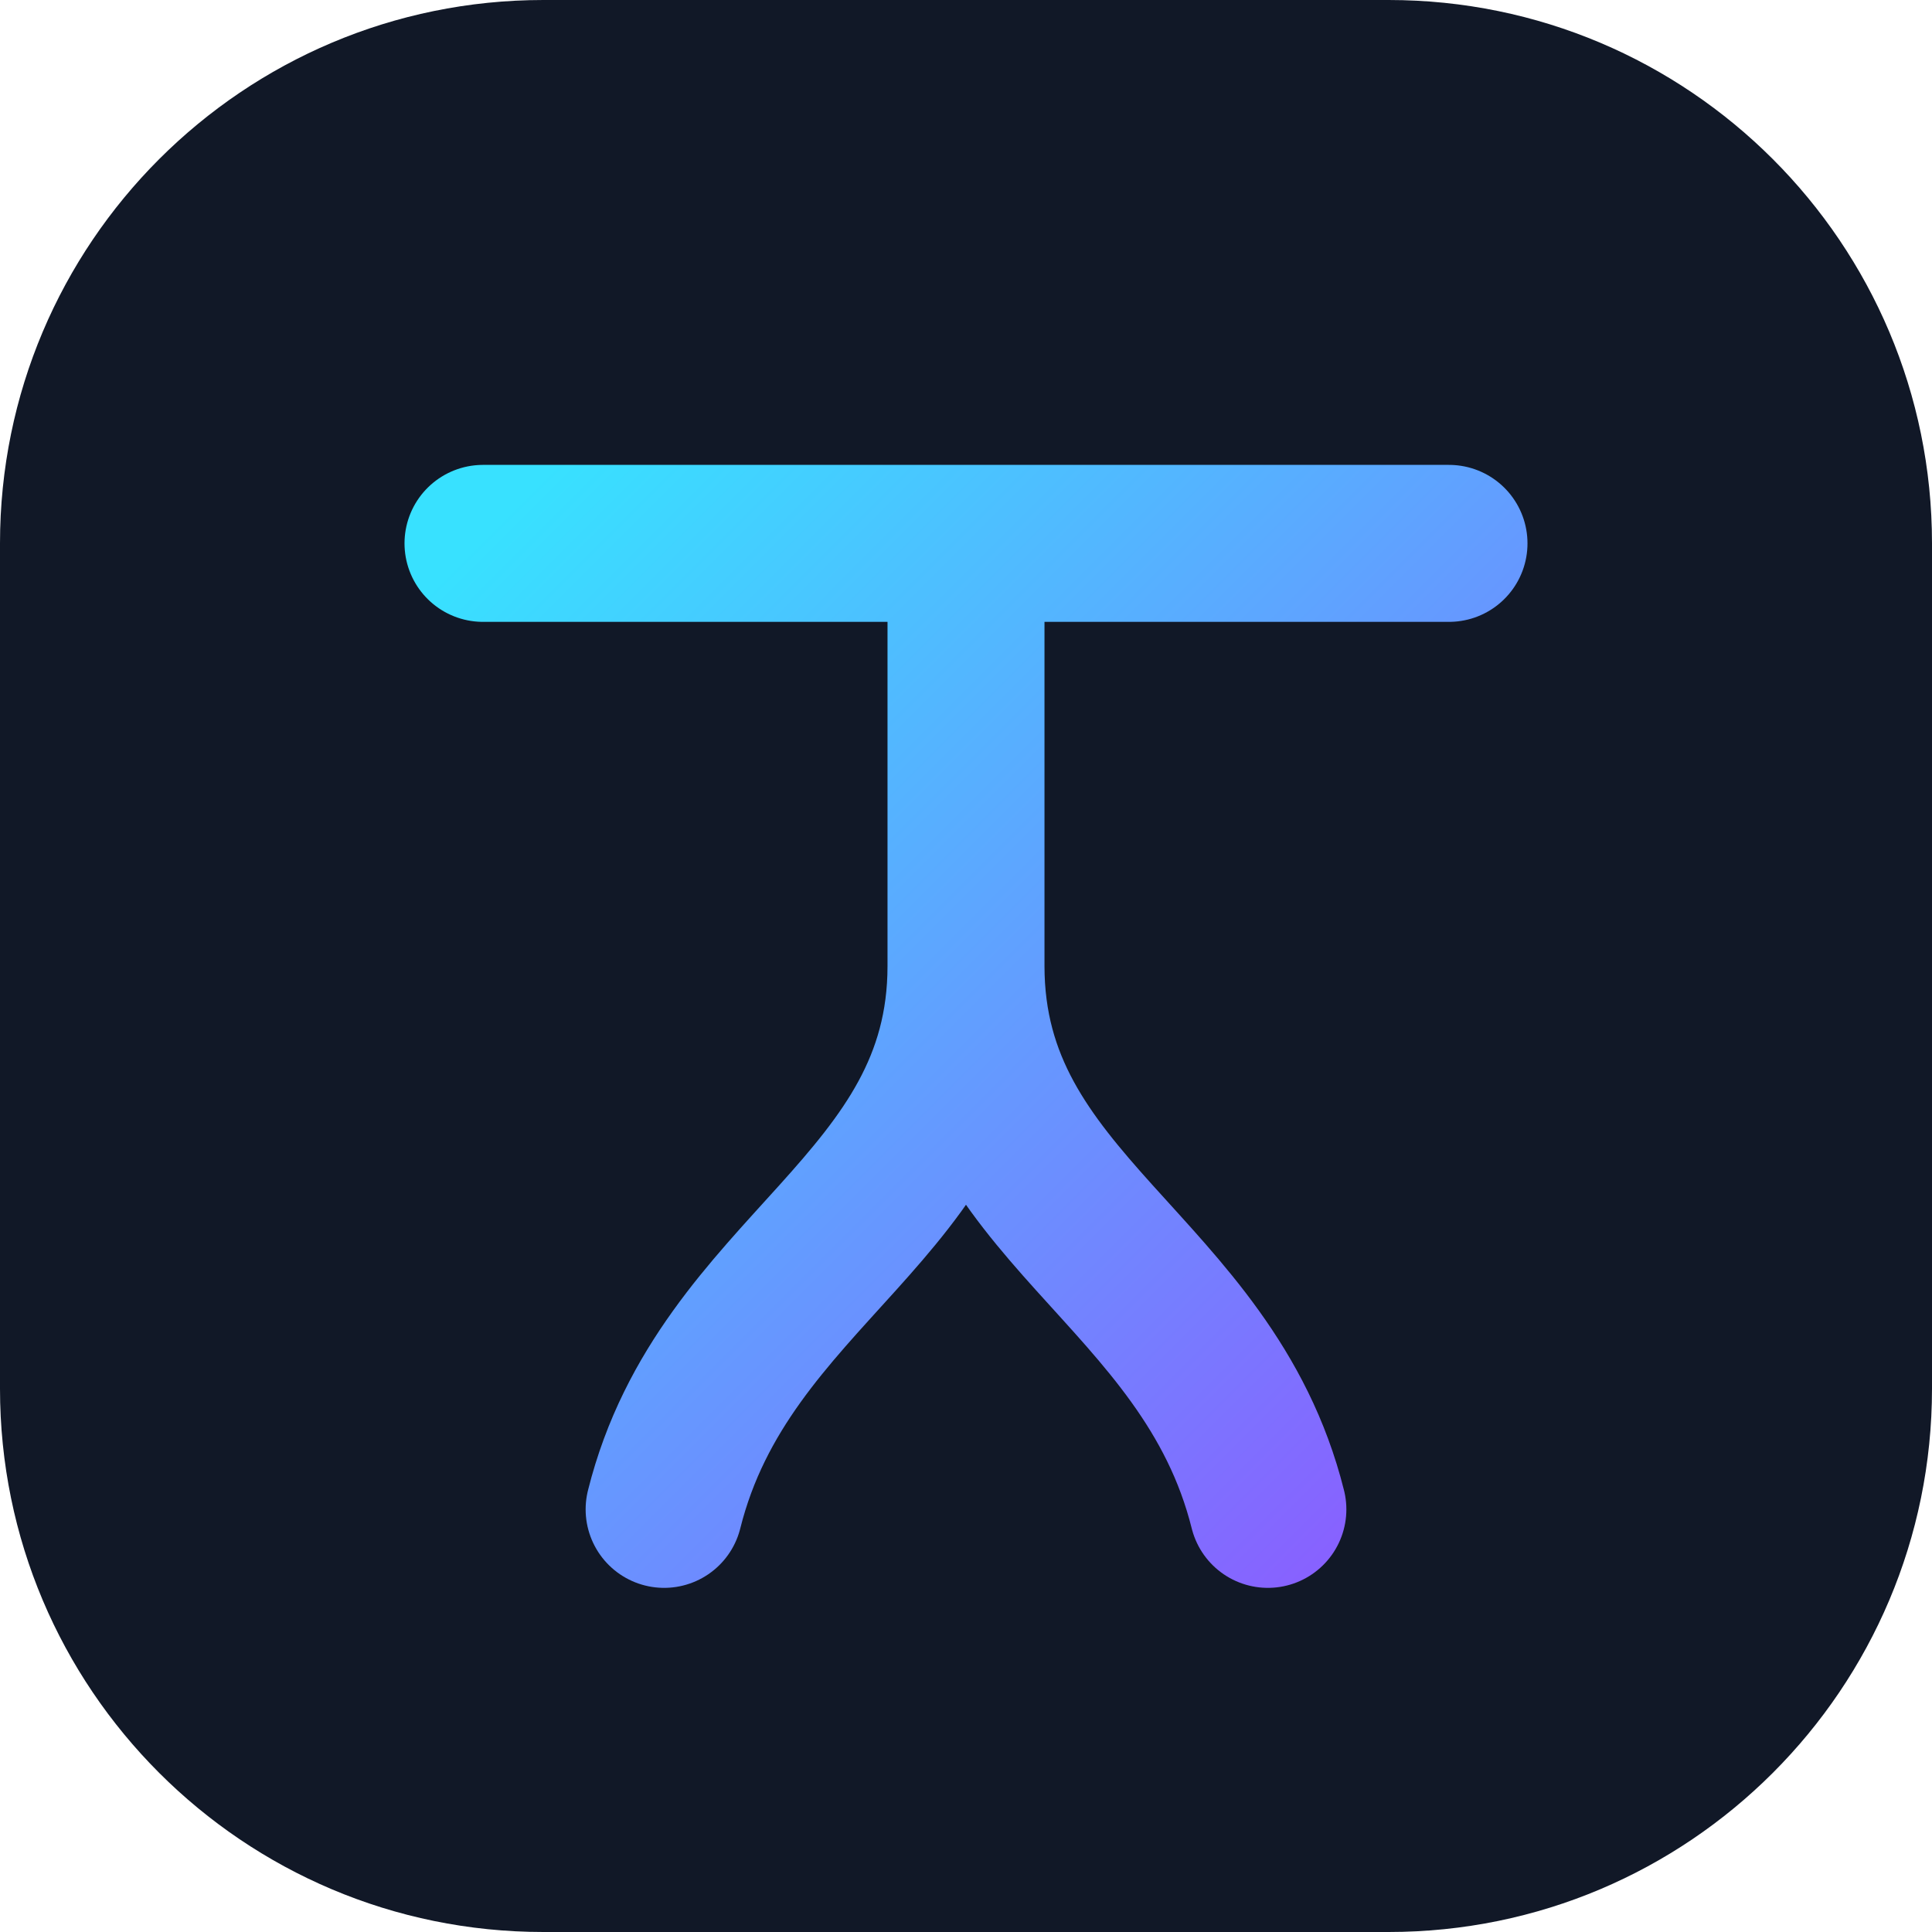
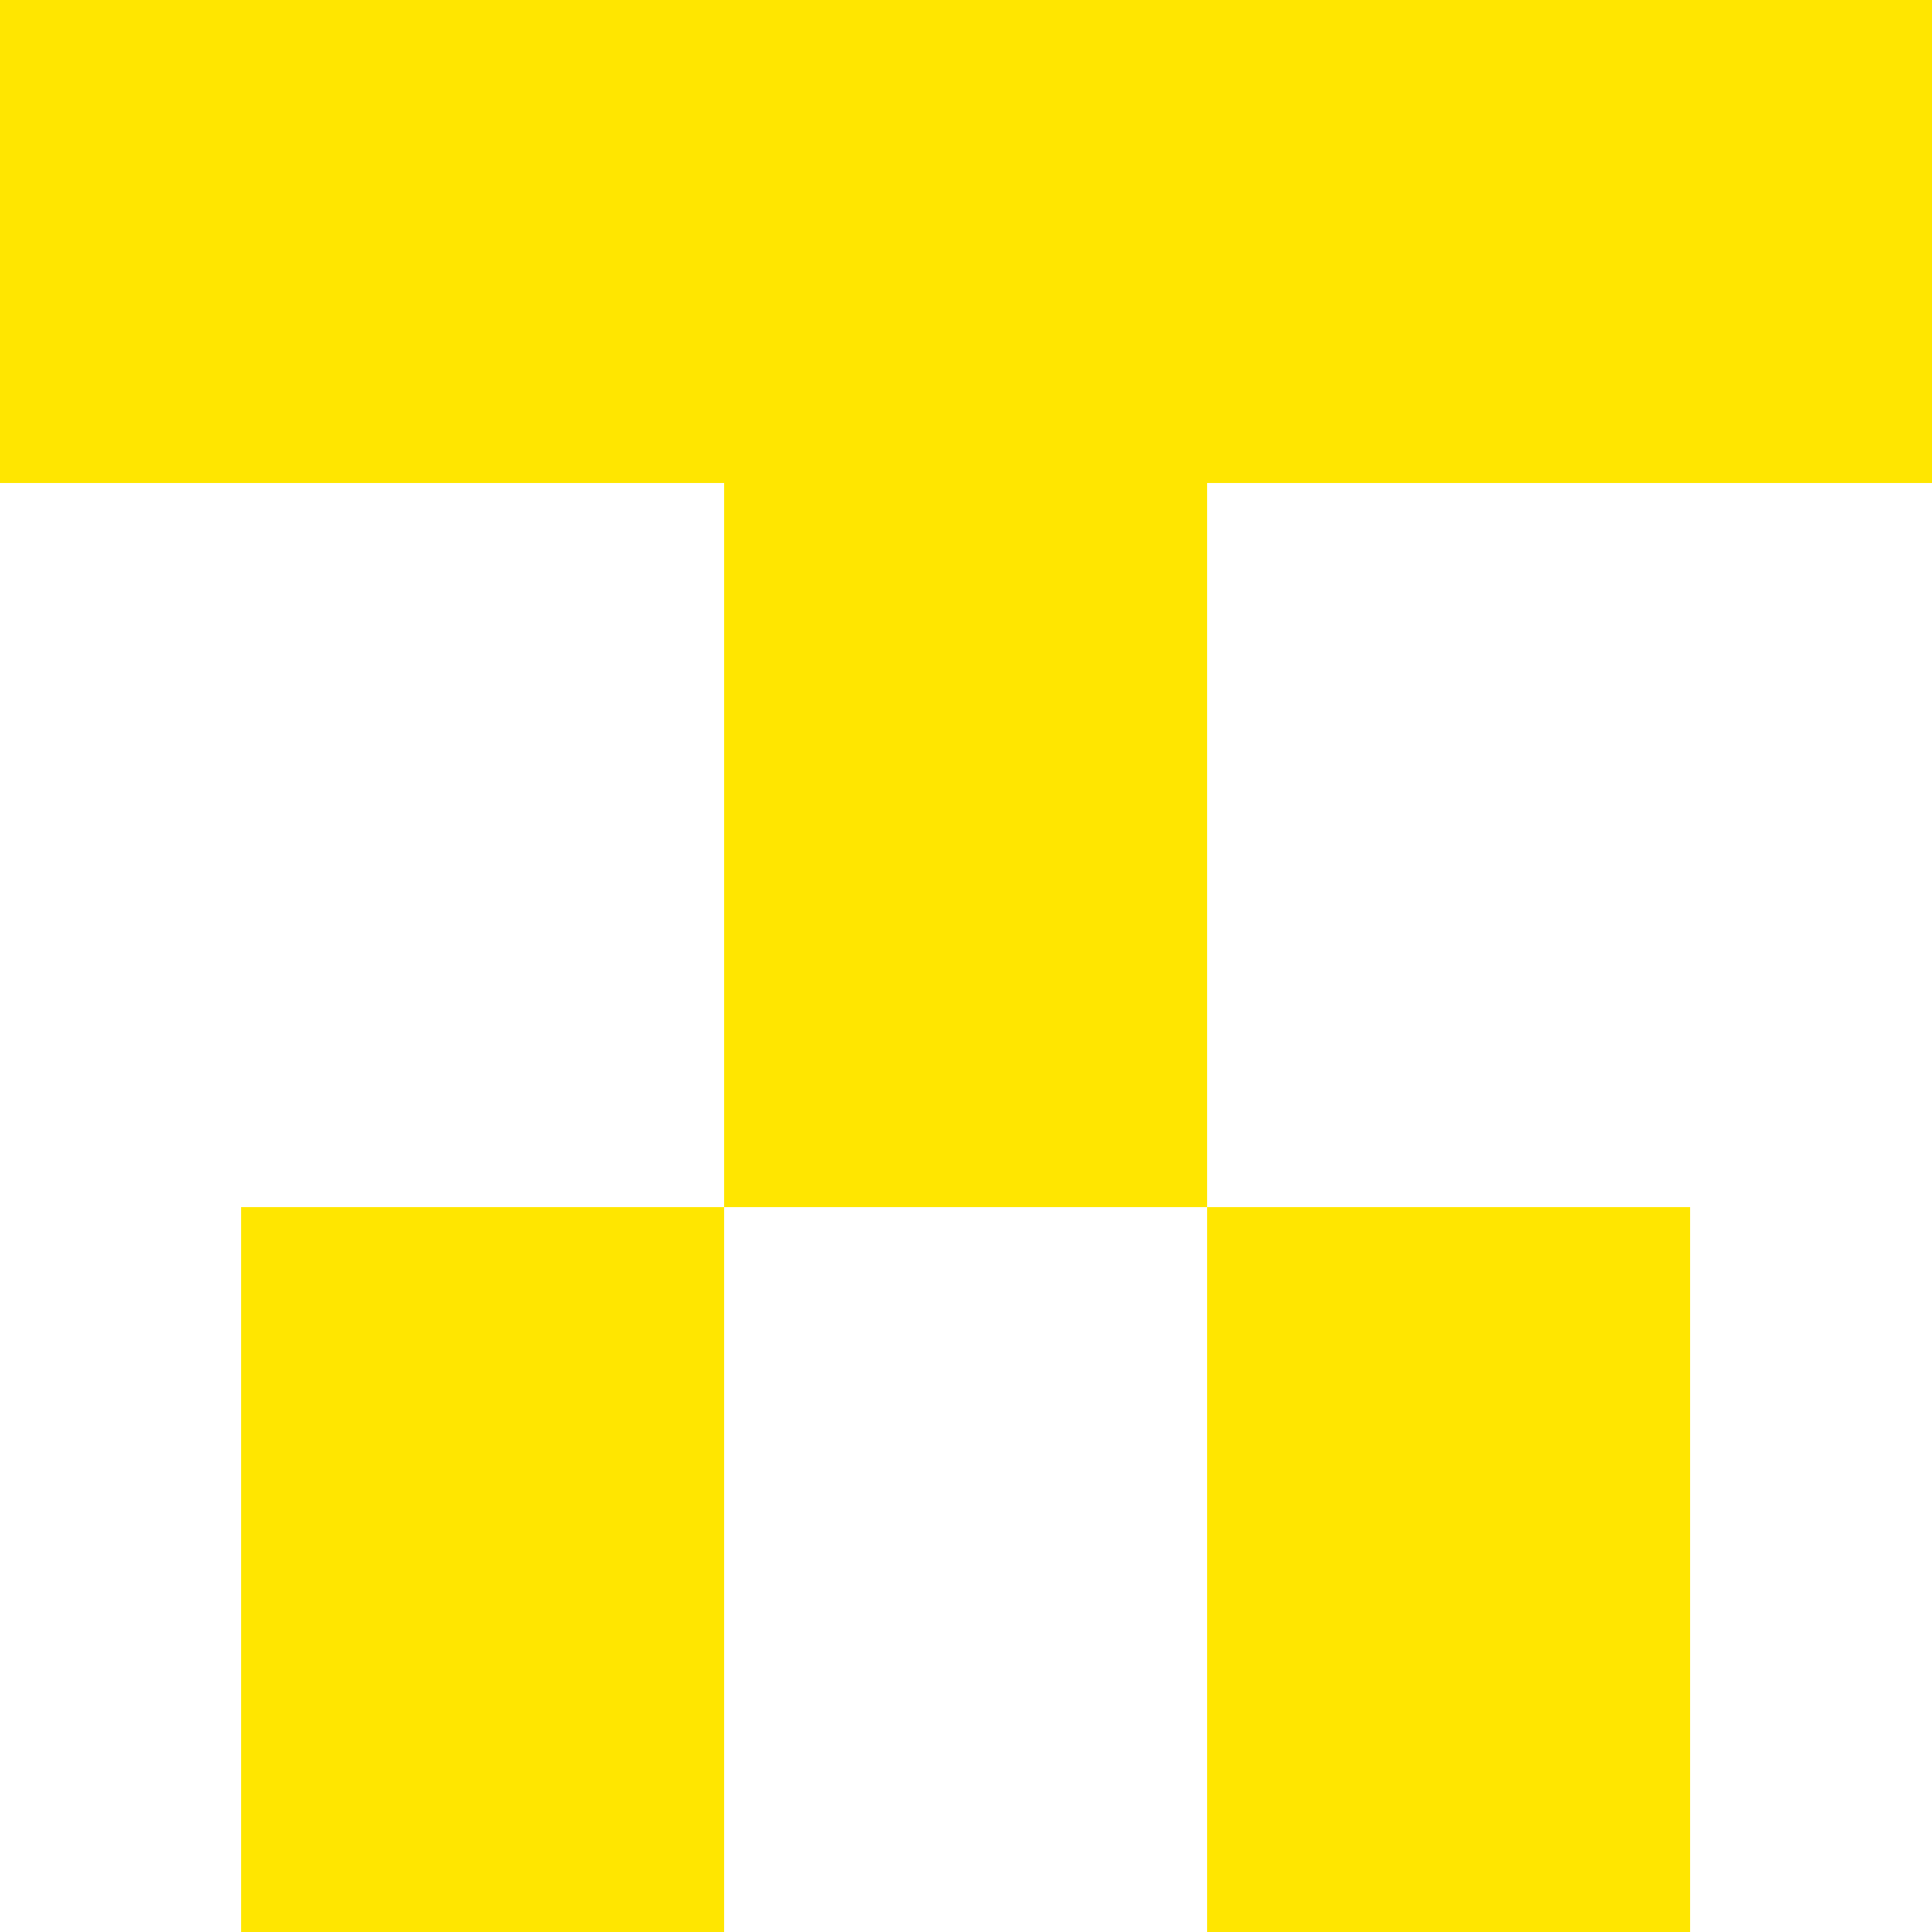
- <svg xmlns="http://www.w3.org/2000/svg" viewBox="0 0 32 32">
-   <defs>
-     <linearGradient id="g" x1="0" y1="0" x2="1" y2="1">
-       <stop offset="0" stop-color="#38e1ff" />
-       <stop offset="1" stop-color="#8b5cff" />
-     </linearGradient>
-   </defs>
-   <rect width="32" height="32" rx="9" fill="#111827" />
-   <path d="M8 9h16M16 9v7c0 4-4 5-5 9M16 16c0 4 4 5 5 9" fill="none" stroke="url(#g)" stroke-width="2.6" stroke-linecap="round" />
+ <svg xmlns="http://www.w3.org/2000/svg" viewBox="0 0 8 8" shape-rendering="crispEdges">
+   <path fill="#ffe600" d="M0 0h8v2H0zM3 2h2v3H3zM1 5h2v3H1zM5 5h2v3H5z" />
</svg>
